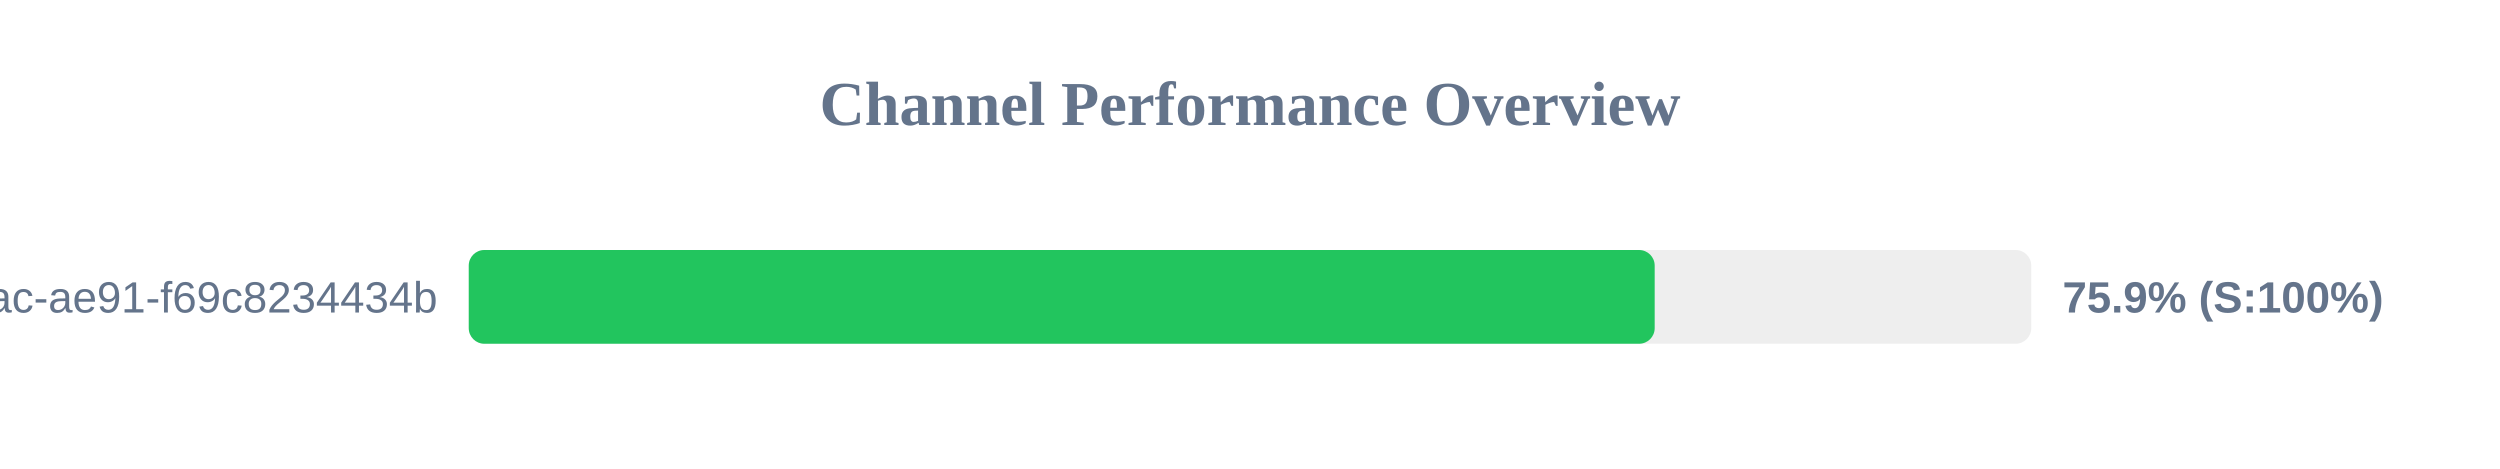
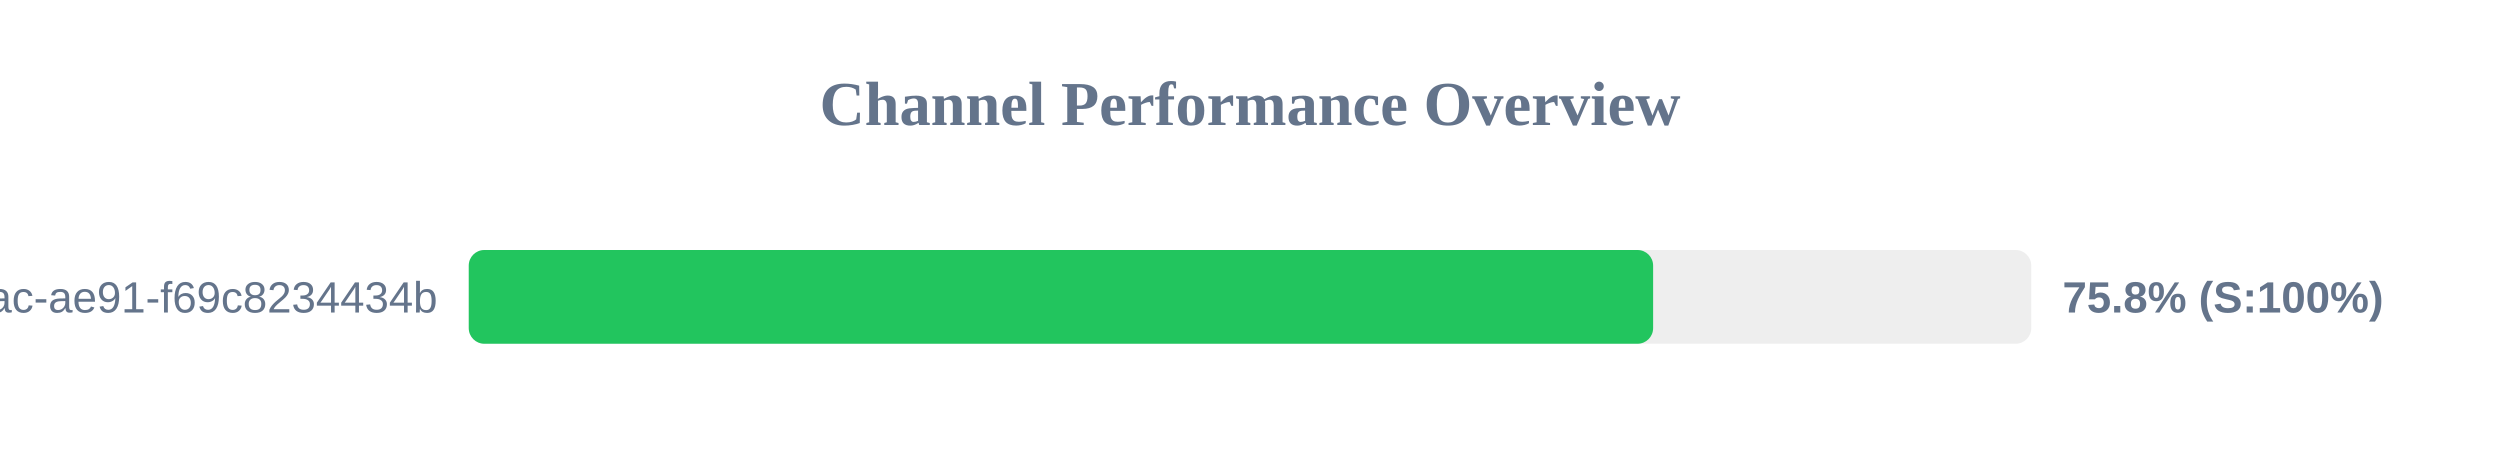
<svg xmlns="http://www.w3.org/2000/svg" width="800" height="150" version="1.1">
  <style>
        .row { font: 14px Arial; fill: #64748b; }
        .score { font: bold 14px Arial; fill: #64748b; }
    </style>
  <text x="400" y="40" text-anchor="middle" font-size="20px" font-weight="bold" fill="#64748b">Channel Performance Overview</text>
  <rect x="150" y="80" width="500" height="30" fill="#eee" rx="5" />
-   <rect x="150" y="80" width="379.5" height="30" fill="#22c55e" rx="5" />
+   <rect x="150" y="80" width="379.0" height="30" fill="#22c55e" rx="5" />
  <text x="140" y="100" text-anchor="end" class="row">?uuid=942b9cb8-92fa-46ac-ae91-f69c8234434b</text>
-   <text x="660" y="100" text-anchor="start" class="score">75.9% (S:100%)</text>
+   <text x="660" y="100" text-anchor="start" class="score">75.8% (S:100%)</text>
</svg>
